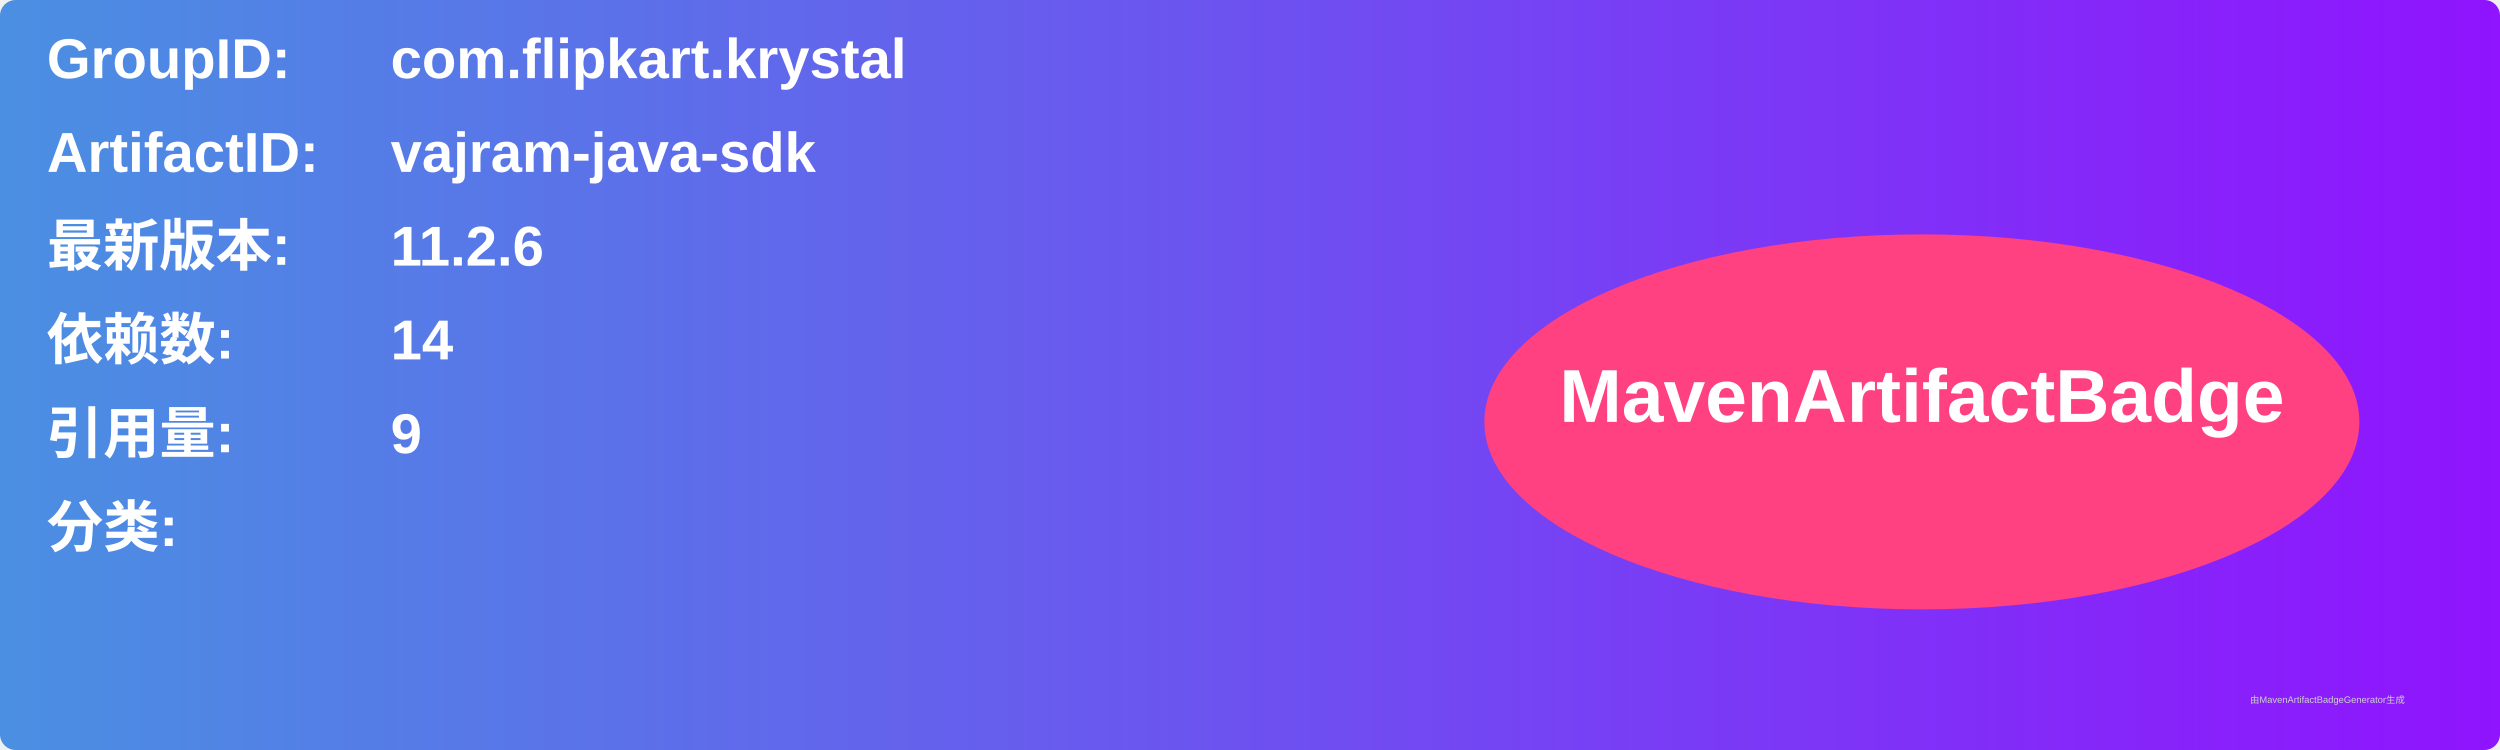
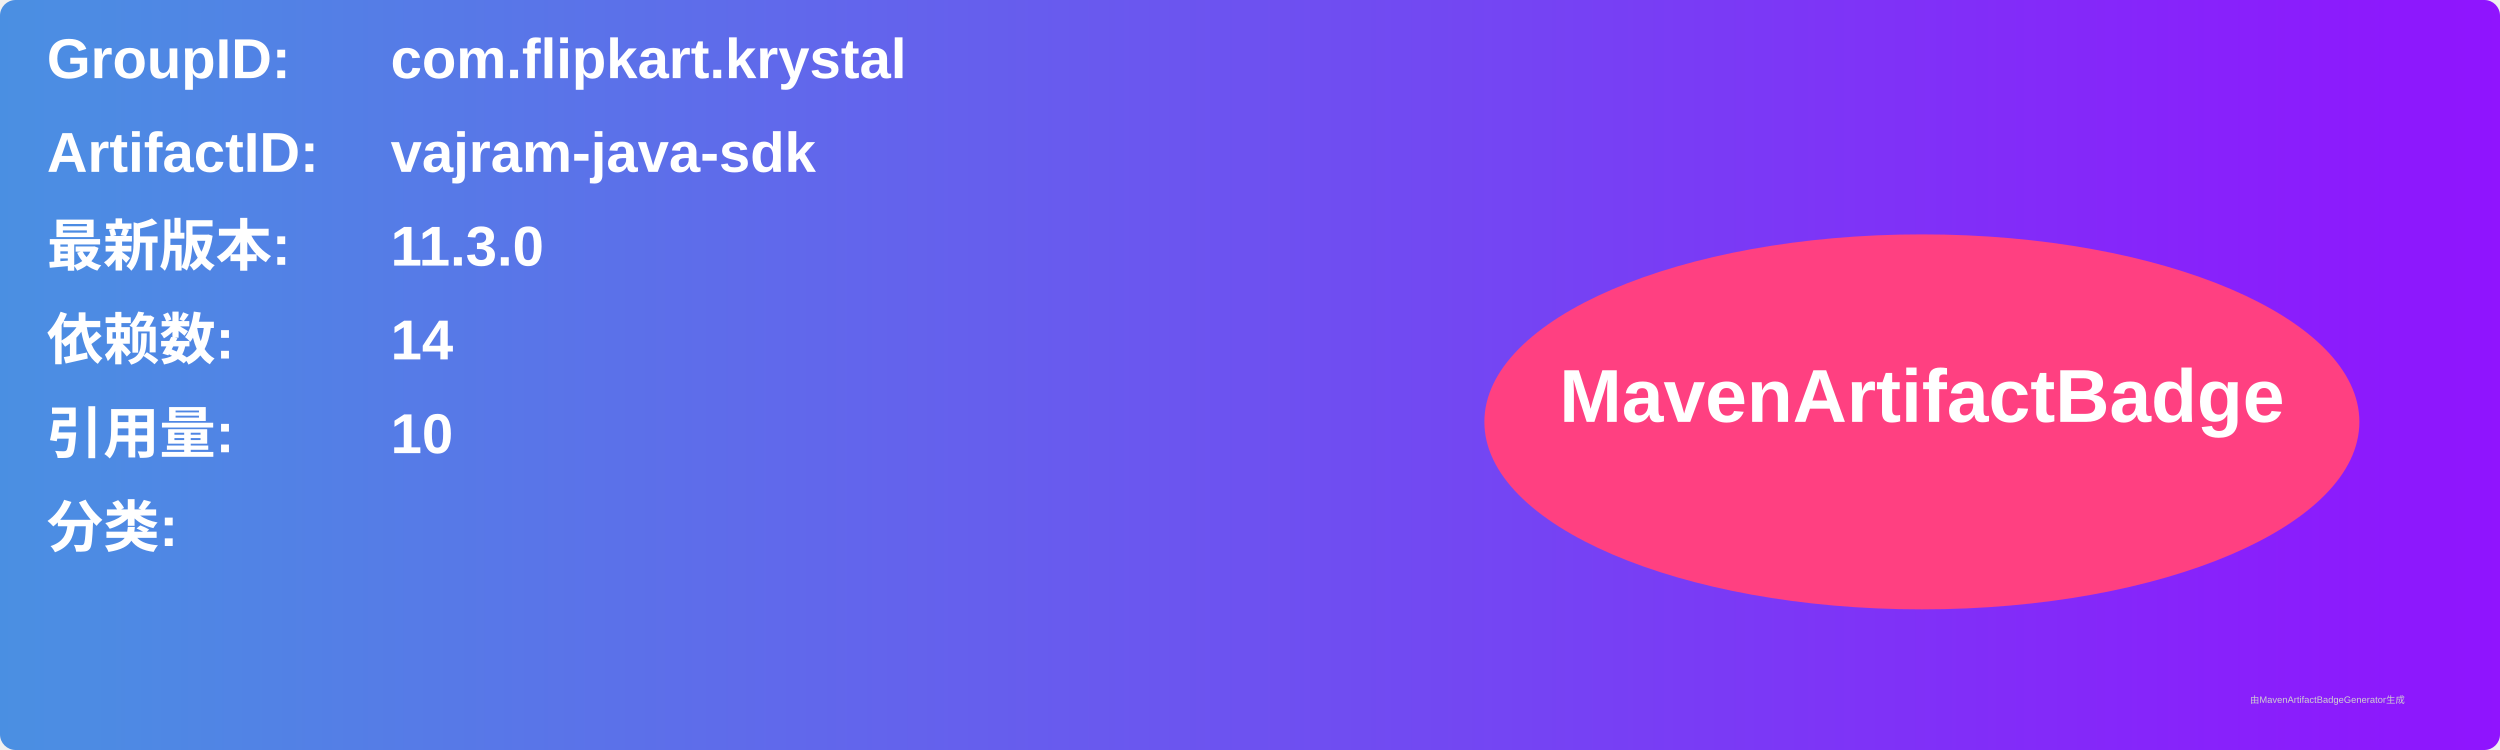
<svg xmlns="http://www.w3.org/2000/svg" width="800" height="240" viewBox="0 0 800 240">
  <linearGradient id="grad" x1="0%" y1="0%" x2="100%" y2="0%">
    <stop offset="0%" stop-color="#4a90e2" />
    <stop offset="100%" stop-color="#9013fe" />
  </linearGradient>
  <rect width="100%" height="100%" rx="5" ry="5" fill="url(#grad)" />
  <g transform="translate(15, 15)">
    <text x="0" y="10" font-family="Arial" font-size="18" fill="white" font-weight="bold" width="260">GroupID:</text>
    <text x="110" y="10" font-family="Arial" font-size="18" fill="white" font-weight="bold" width="460">com.flipkart.krystal</text>
    <text x="0" y="40" font-family="Arial" font-size="18" fill="white" font-weight="bold" width="260">ArtifactID:</text>
    <text x="110" y="40" font-family="Arial" font-size="18" fill="white" font-weight="bold" width="460">vajram-java-sdk</text>
    <text x="0" y="70" font-family="Arial" font-size="18" fill="white" font-weight="bold">最新版本:</text>
    <text x="110" y="70" font-family="Arial" font-size="18" fill="white" font-weight="bold">
-       <tspan font-weight="bold">11.2.6</tspan>
+       <tspan font-weight="bold">11.3.0</tspan>
    </text>
    <text x="0" y="100" font-family="Arial" font-size="18" fill="white" font-weight="bold">依赖数: </text>
    <text x="110" y="100" font-family="Arial" font-size="18" fill="white">
      <tspan font-weight="bold">14</tspan>
    </text>
    <text x="0" y="130" font-family="Arial" font-size="18" fill="white" font-weight="bold">引用量: </text>
    <text x="110" y="130" font-family="Arial" font-size="18" fill="white">
-       <tspan font-weight="bold">9</tspan>
+       <tspan font-weight="bold">10</tspan>
    </text>
    <text x="0" y="160" font-family="Arial" font-size="18" fill="white" font-weight="bold">分类:</text>
    <text x="10" y="190" font-family="Arial" font-size="10" fill="white">
      <tspan font-weight="bold" />
    </text>
    <ellipse cx="600" cy="120" rx="140" ry="60" fill="#ff4081" />
    <text x="600" y="120" text-anchor="middle" font-family="Arial" font-size="24" fill="white" font-weight="bold">MavenArtifactBadge</text>
  </g>
  <text x="720" y="225" font-family="Arial" font-size="3" fill="#d0d0d0">由MavenArtifactBadgeGenerator生成</text>
</svg>
